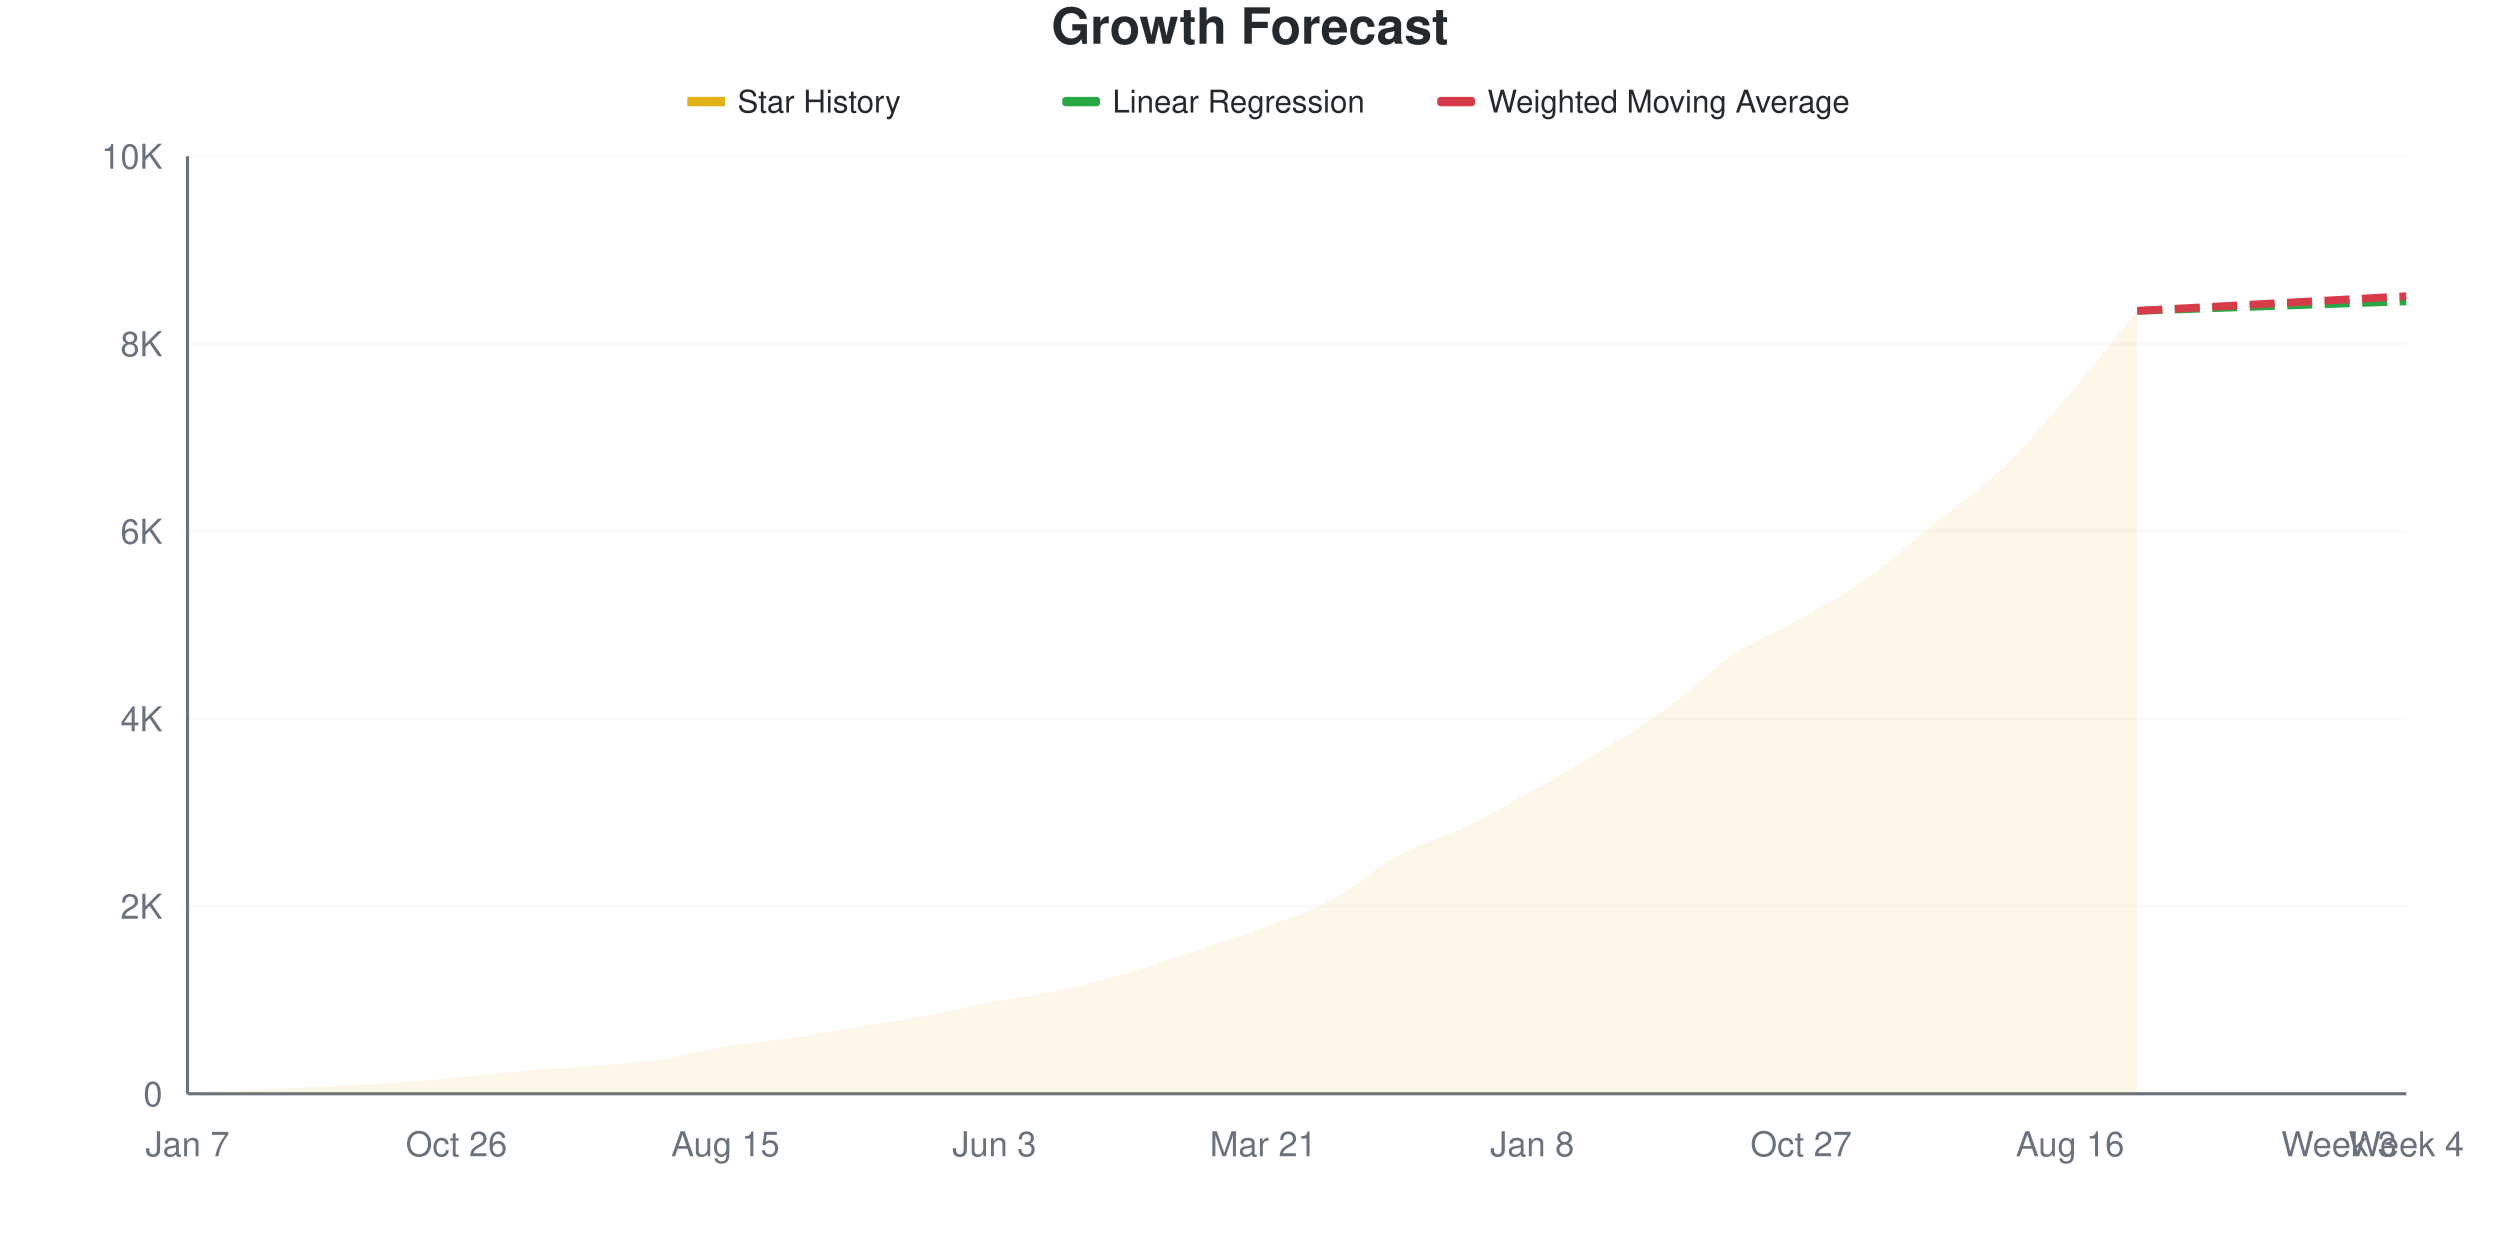
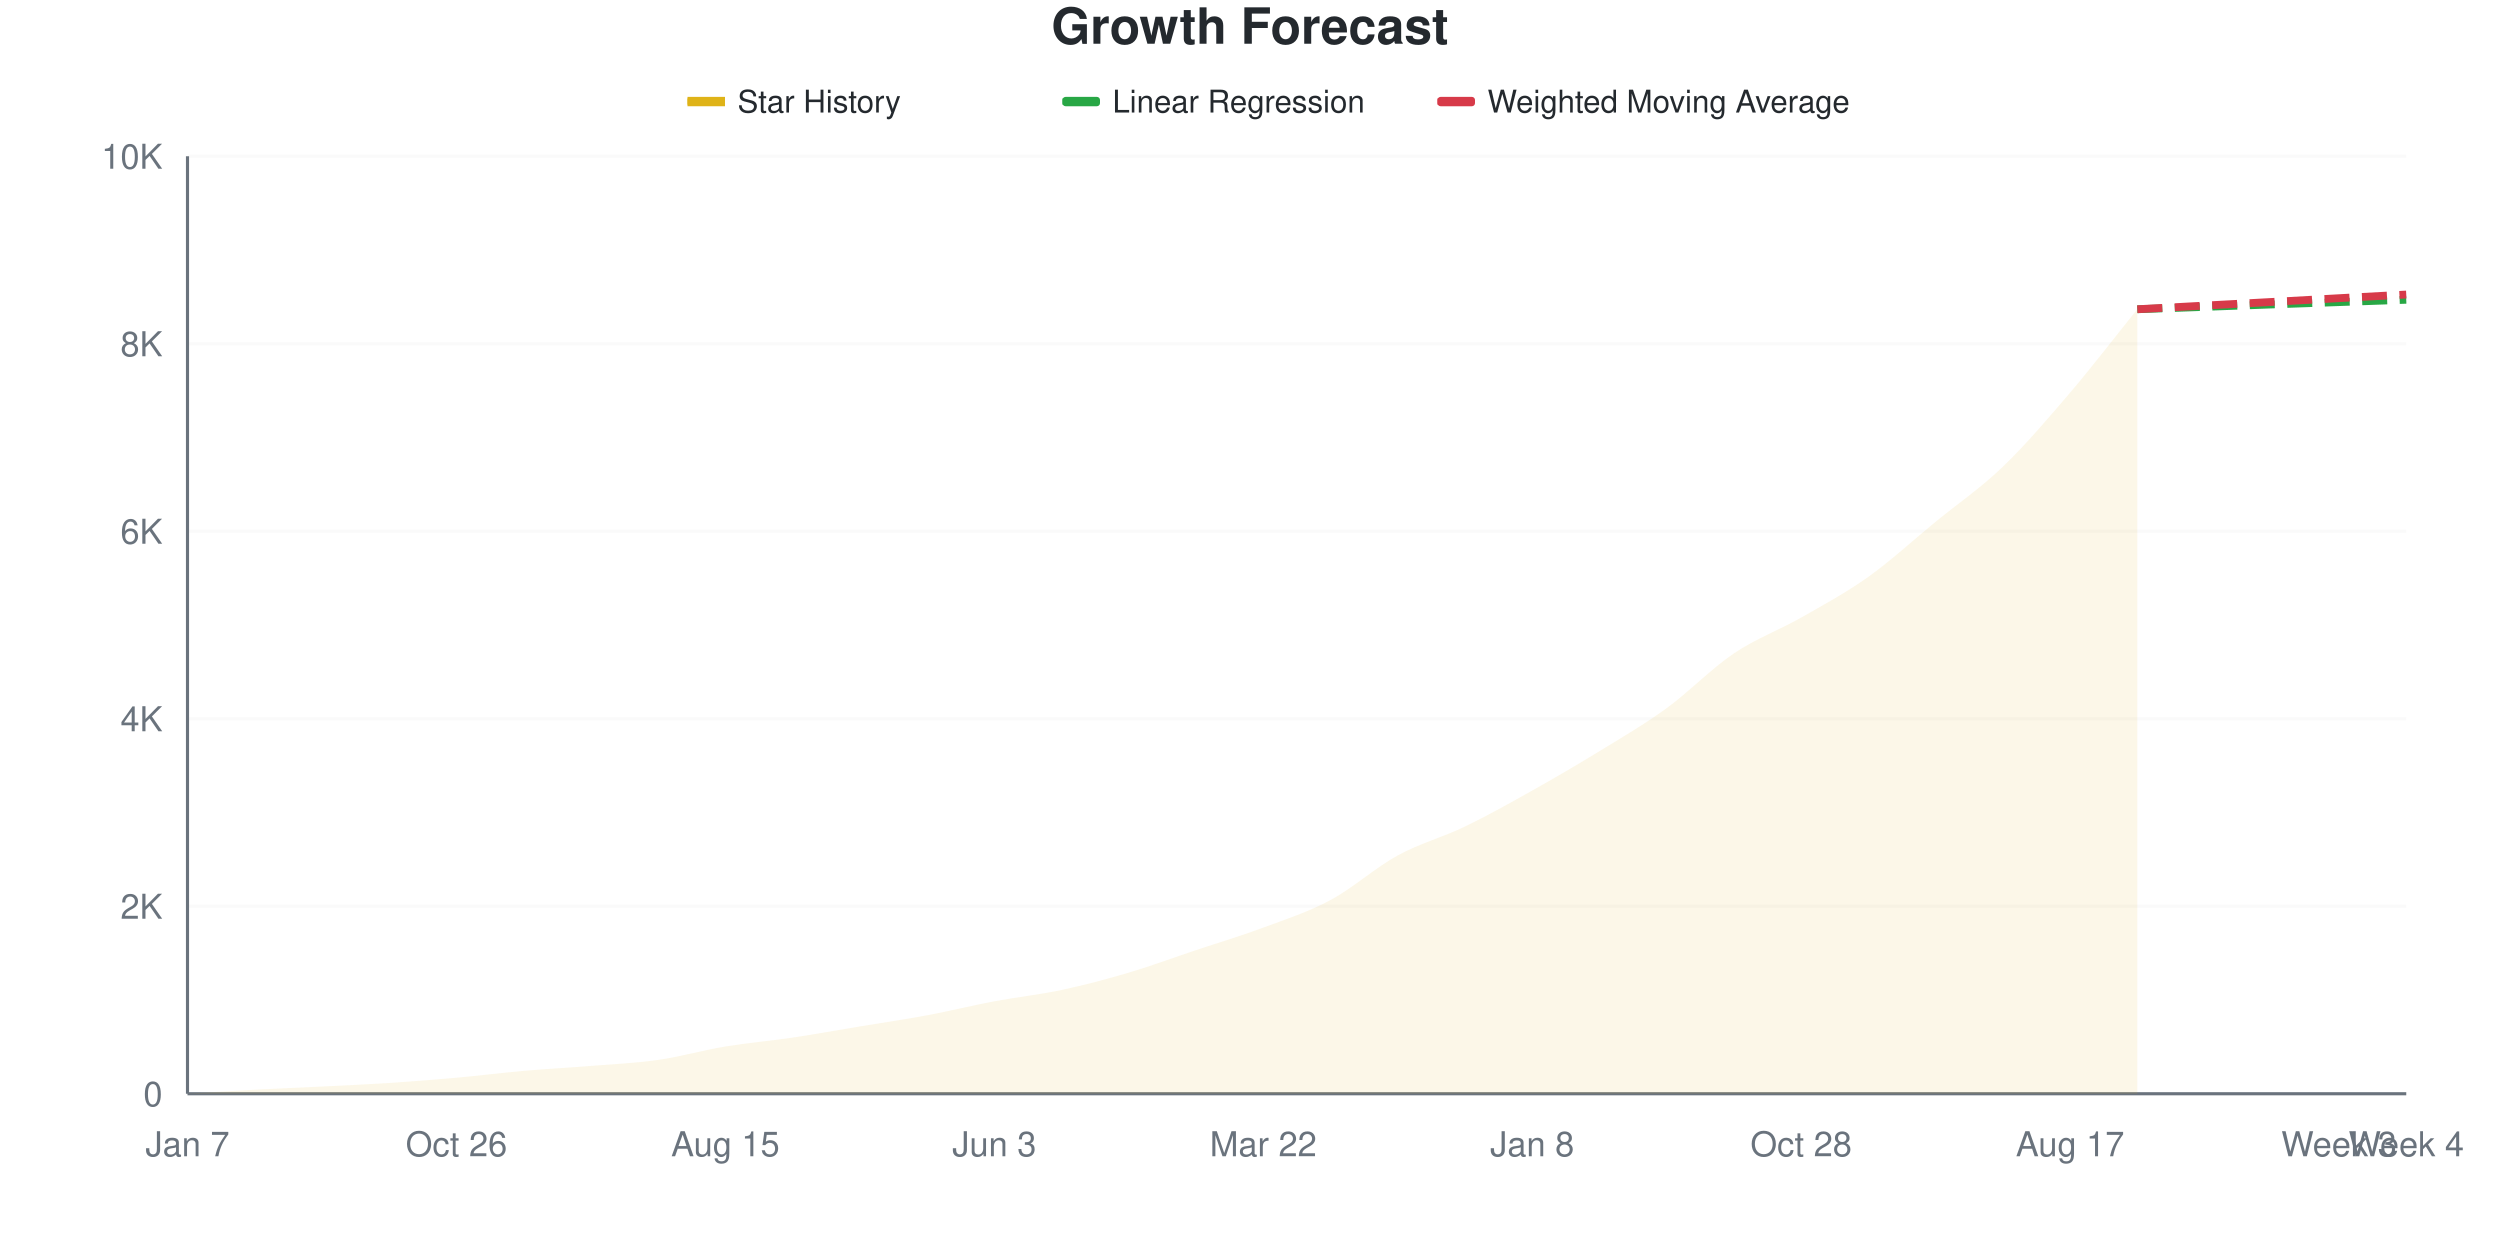
<svg xmlns="http://www.w3.org/2000/svg" viewBox="0 0 800 400" width="800" height="400">
  <style>
    @keyframes drawLine {
      to { stroke-dashoffset: 0; }
    }
    @keyframes fadeInPoint {
      from { opacity: 0; }
      to { opacity: 1; }
    }
    .data-line-0 {
-       stroke-dasharray: 1044;
-       stroke-dashoffset: 1044;
+       stroke-dasharray: 1045;
+       stroke-dashoffset: 1045;
      animation: drawLine 2s ease-out forwards;
    }
    .data-point {
      opacity: 0;
      animation: fadeInPoint 0.5s ease-out forwards;
    }
    .chart-bg { fill: #fff; }
    .chart-text { fill: #24292e; }
    .chart-muted { fill: #6a737d; }
    .chart-grid { stroke: #eee; }
    .chart-axis { stroke: #6a737d; }
    @media (prefers-color-scheme: dark) {
      .chart-bg { fill: #0d1117; }
      .chart-text { fill: #e6edf3; }
      .chart-muted { fill: #8b949e; }
      .chart-grid { stroke: #21262d; }
      .chart-axis { stroke: #8b949e; }
    }
  </style>
  <rect width="800" height="400" class="chart-bg" />
  <text x="400" y="14" text-anchor="middle" class="chart-text" font-size="16" font-weight="bold" font-family="-apple-system, BlinkMacSystemFont, 'Segoe UI', Helvetica, Arial, sans-serif">Growth Forecast</text>
  <g class="legend">
    <rect x="220" y="31" width="12" height="3" fill="#dfb317" />
    <line x1="220" y1="32.5" x2="232" y2="32.5" stroke="#dfb317" stroke-width="2" />
    <text x="236" y="36" class="chart-text" font-size="10" font-family="-apple-system, BlinkMacSystemFont, 'Segoe UI', Helvetica, Arial, sans-serif">Star History</text>
    <rect x="340" y="31" width="12" height="3" fill="#28a745" rx="1" />
    <line x1="340" y1="32.5" x2="352" y2="32.5" stroke="#28a745" stroke-width="2" stroke-dasharray="4,2" />
    <text x="356" y="36" class="chart-text" font-size="10" font-family="-apple-system, BlinkMacSystemFont, 'Segoe UI', Helvetica, Arial, sans-serif">Linear Regression</text>
    <rect x="460" y="31" width="12" height="3" fill="#d73a49" rx="1" />
    <line x1="460" y1="32.5" x2="472" y2="32.5" stroke="#d73a49" stroke-width="2" stroke-dasharray="4,2" />
    <text x="476" y="36" class="chart-text" font-size="10" font-family="-apple-system, BlinkMacSystemFont, 'Segoe UI', Helvetica, Arial, sans-serif">Weighted Moving Average</text>
  </g>
  <g class="grid">
    <line x1="60" y1="350" x2="770" y2="350" class="chart-grid" stroke-opacity="0.3" />
    <text x="52" y="354" text-anchor="end" class="chart-muted" font-size="11" font-family="-apple-system, BlinkMacSystemFont, 'Segoe UI', Helvetica, Arial, sans-serif">0</text>
    <line x1="60" y1="290" x2="770" y2="290" class="chart-grid" stroke-opacity="0.3" />
    <text x="52" y="294" text-anchor="end" class="chart-muted" font-size="11" font-family="-apple-system, BlinkMacSystemFont, 'Segoe UI', Helvetica, Arial, sans-serif">2K</text>
    <line x1="60" y1="230" x2="770" y2="230" class="chart-grid" stroke-opacity="0.3" />
    <text x="52" y="234" text-anchor="end" class="chart-muted" font-size="11" font-family="-apple-system, BlinkMacSystemFont, 'Segoe UI', Helvetica, Arial, sans-serif">4K</text>
    <line x1="60" y1="170" x2="770" y2="170" class="chart-grid" stroke-opacity="0.3" />
    <text x="52" y="174" text-anchor="end" class="chart-muted" font-size="11" font-family="-apple-system, BlinkMacSystemFont, 'Segoe UI', Helvetica, Arial, sans-serif">6K</text>
    <line x1="60" y1="110" x2="770" y2="110" class="chart-grid" stroke-opacity="0.3" />
    <text x="52" y="114" text-anchor="end" class="chart-muted" font-size="11" font-family="-apple-system, BlinkMacSystemFont, 'Segoe UI', Helvetica, Arial, sans-serif">8K</text>
    <line x1="60" y1="50" x2="770" y2="50" class="chart-grid" stroke-opacity="0.3" />
    <text x="52" y="54" text-anchor="end" class="chart-muted" font-size="11" font-family="-apple-system, BlinkMacSystemFont, 'Segoe UI', Helvetica, Arial, sans-serif">10K</text>
  </g>
  <g class="milestones">
    
  </g>
  <g class="x-axis">
    <text x="60" y="370" text-anchor="middle" class="chart-muted" font-size="11" font-family="-apple-system, BlinkMacSystemFont, 'Segoe UI', Helvetica, Arial, sans-serif">Jan 7</text>
    <text x="146.061" y="370" text-anchor="middle" class="chart-muted" font-size="11" font-family="-apple-system, BlinkMacSystemFont, 'Segoe UI', Helvetica, Arial, sans-serif">Oct 26</text>
    <text x="232.121" y="370" text-anchor="middle" class="chart-muted" font-size="11" font-family="-apple-system, BlinkMacSystemFont, 'Segoe UI', Helvetica, Arial, sans-serif">Aug 15</text>
    <text x="318.182" y="370" text-anchor="middle" class="chart-muted" font-size="11" font-family="-apple-system, BlinkMacSystemFont, 'Segoe UI', Helvetica, Arial, sans-serif">Jun 3</text>
-     <text x="404.242" y="370" text-anchor="middle" class="chart-muted" font-size="11" font-family="-apple-system, BlinkMacSystemFont, 'Segoe UI', Helvetica, Arial, sans-serif">Mar 21</text>
+     <text x="404.242" y="370" text-anchor="middle" class="chart-muted" font-size="11" font-family="-apple-system, BlinkMacSystemFont, 'Segoe UI', Helvetica, Arial, sans-serif">Mar 22</text>
    <text x="490.303" y="370" text-anchor="middle" class="chart-muted" font-size="11" font-family="-apple-system, BlinkMacSystemFont, 'Segoe UI', Helvetica, Arial, sans-serif">Jan 8</text>
-     <text x="576.364" y="370" text-anchor="middle" class="chart-muted" font-size="11" font-family="-apple-system, BlinkMacSystemFont, 'Segoe UI', Helvetica, Arial, sans-serif">Oct 27</text>
-     <text x="662.424" y="370" text-anchor="middle" class="chart-muted" font-size="11" font-family="-apple-system, BlinkMacSystemFont, 'Segoe UI', Helvetica, Arial, sans-serif">Aug 16</text>
+     <text x="576.364" y="370" text-anchor="middle" class="chart-muted" font-size="11" font-family="-apple-system, BlinkMacSystemFont, 'Segoe UI', Helvetica, Arial, sans-serif">Oct 28</text>
+     <text x="662.424" y="370" text-anchor="middle" class="chart-muted" font-size="11" font-family="-apple-system, BlinkMacSystemFont, 'Segoe UI', Helvetica, Arial, sans-serif">Aug 17</text>
    <text x="748.485" y="370" text-anchor="middle" class="chart-muted" font-size="11" font-family="-apple-system, BlinkMacSystemFont, 'Segoe UI', Helvetica, Arial, sans-serif">Week 3</text>
    <text x="770" y="370" text-anchor="middle" class="chart-muted" font-size="11" font-family="-apple-system, BlinkMacSystemFont, 'Segoe UI', Helvetica, Arial, sans-serif">Week 4</text>
  </g>
  <line x1="60" y1="50" x2="60" y2="350" class="chart-axis" stroke-width="1" />
  <line x1="60" y1="350" x2="770" y2="350" class="chart-axis" stroke-width="1" />
-   <path d="M60,350 L60,349.97 C67.172,349.55 74.343,349.09 81.515,348.71 C88.687,348.33 95.859,348.05 103.03,347.69 C110.202,347.33 117.374,347.02 124.545,346.55 C131.717,346.08 138.889,345.515 146.061,344.87 C153.232,344.225 160.404,343.3 167.576,342.68 C174.747,342.06 181.919,341.735 189.091,341.15 C196.263,340.565 203.434,340.21 210.606,339.17 C217.778,338.13 224.949,336.095 232.121,334.91 C239.293,333.725 246.465,333.13 253.636,332.06 C260.808,330.99 267.98,329.68 275.152,328.49 C282.323,327.3 289.495,326.26 296.667,324.92 C303.838,323.58 311.01,321.805 318.182,320.45 C325.354,319.095 332.525,318.325 339.697,316.79 C346.869,315.255 354.04,313.34 361.212,311.24 C368.384,309.14 375.556,306.58 382.727,304.19 C389.899,301.8 397.071,299.575 404.242,296.9 C411.414,294.225 418.586,291.99 425.758,288.14 C432.929,284.29 440.101,277.73 447.273,273.8 C454.444,269.87 461.616,268.015 468.788,264.56 C475.96,261.105 483.131,257.075 490.303,253.07 C497.475,249.065 504.646,244.93 511.818,240.53 C518.99,236.13 526.162,231.88 533.333,226.67 C540.505,221.46 547.677,214.08 554.848,209.27 C562.02,204.46 569.192,201.89 576.364,197.81 C583.535,193.73 590.707,189.885 597.879,184.79 C605.051,179.695 612.222,173.07 619.394,167.24 C626.566,161.41 633.737,156.71 640.909,149.81 C648.081,142.91 655.253,134.23 662.424,125.84 C669.596,117.45 676.768,108.26 683.939,99.47 L683.939,350 L60,350 Z" fill="#dfb317" fill-opacity="0.1" />
-   <path d="M60,350 L60,349.97 C67.172,349.55 74.343,349.09 81.515,348.71 C88.687,348.33 95.859,348.05 103.03,347.69 C110.202,347.33 117.374,347.02 124.545,346.55 C131.717,346.08 138.889,345.515 146.061,344.87 C153.232,344.225 160.404,343.3 167.576,342.68 C174.747,342.06 181.919,341.735 189.091,341.15 C196.263,340.565 203.434,340.21 210.606,339.17 C217.778,338.13 224.949,336.095 232.121,334.91 C239.293,333.725 246.465,333.13 253.636,332.06 C260.808,330.99 267.98,329.68 275.152,328.49 C282.323,327.3 289.495,326.26 296.667,324.92 C303.838,323.58 311.01,321.805 318.182,320.45 C325.354,319.095 332.525,318.325 339.697,316.79 C346.869,315.255 354.04,313.34 361.212,311.24 C368.384,309.14 375.556,306.58 382.727,304.19 C389.899,301.8 397.071,299.575 404.242,296.9 C411.414,294.225 418.586,291.99 425.758,288.14 C432.929,284.29 440.101,277.73 447.273,273.8 C454.444,269.87 461.616,268.015 468.788,264.56 C475.96,261.105 483.131,257.075 490.303,253.07 C497.475,249.065 504.646,244.93 511.818,240.53 C518.99,236.13 526.162,231.88 533.333,226.67 C540.505,221.46 547.677,214.08 554.848,209.27 C562.02,204.46 569.192,201.89 576.364,197.81 C583.535,193.73 590.707,189.885 597.879,184.79 C605.051,179.695 612.222,173.07 619.394,167.24 C626.566,161.41 633.737,156.71 640.909,149.81 C648.081,142.91 655.253,134.23 662.424,125.84 C669.596,117.45 676.768,108.26 683.939,99.47" fill="none" stroke="#dfb317" stroke-width="2.5" class="data-line-0" />
-   <path d="M683.939,99.47 C691.111,99.22 698.283,98.975 705.455,98.72 C712.626,98.465 719.798,98.195 726.97,97.94 C734.141,97.685 741.313,97.44 748.485,97.19 C755.657,96.94 762.828,96.69 770,96.44" fill="none" stroke="#28a745" stroke-width="2.5" stroke-dasharray="8,4" />
-   <path d="M683.939,99.47 C691.111,99.08 698.283,98.69 705.455,98.3 C712.626,97.91 719.798,97.52 726.97,97.13 C734.141,96.74 741.313,96.35 748.485,95.96 C755.657,95.57 762.828,95.18 770,94.79" fill="none" stroke="#d73a49" stroke-width="2.5" stroke-dasharray="8,4" />
+   <path d="M60,350 L60,349.97 C67.172,349.55 74.343,349.09 81.515,348.71 C88.687,348.33 95.859,348.05 103.03,347.69 C110.202,347.33 117.374,347.02 124.545,346.55 C131.717,346.08 138.889,345.515 146.061,344.87 C153.232,344.225 160.404,343.31 167.576,342.68 C174.747,342.05 181.919,341.675 189.091,341.09 C196.263,340.505 203.434,340.205 210.606,339.17 C217.778,338.135 224.949,336.07 232.121,334.88 C239.293,333.69 246.465,333.1 253.636,332.03 C260.808,330.96 267.98,329.65 275.152,328.46 C282.323,327.27 289.495,326.23 296.667,324.89 C303.838,323.55 311.01,321.77 318.182,320.42 C325.354,319.07 332.525,318.32 339.697,316.79 C346.869,315.26 354.04,313.365 361.212,311.24 C368.384,309.115 375.556,306.44 382.727,304.04 C389.899,301.64 397.071,299.51 404.242,296.84 C411.414,294.17 418.586,291.87 425.758,288.02 C432.929,284.17 440.101,277.66 447.273,273.74 C454.444,269.82 461.616,267.96 468.788,264.5 C475.96,261.04 483.131,257 490.303,252.98 C497.475,248.96 504.646,244.775 511.818,240.38 C518.99,235.985 526.162,231.825 533.333,226.61 C540.505,221.395 547.677,213.92 554.848,209.09 C562.02,204.26 569.192,201.715 576.364,197.63 C583.535,193.545 590.707,189.69 597.879,184.58 C605.051,179.47 612.222,172.84 619.394,166.97 C626.566,161.1 633.737,156.245 640.909,149.36 C648.081,142.475 655.253,134.06 662.424,125.66 C669.596,117.26 676.768,107.86 683.939,98.96 L683.939,350 L60,350 Z" fill="#dfb317" fill-opacity="0.1" />
+   <path d="M60,350 L60,349.97 C67.172,349.55 74.343,349.09 81.515,348.71 C88.687,348.33 95.859,348.05 103.03,347.69 C110.202,347.33 117.374,347.02 124.545,346.55 C131.717,346.08 138.889,345.515 146.061,344.87 C153.232,344.225 160.404,343.31 167.576,342.68 C174.747,342.05 181.919,341.675 189.091,341.09 C196.263,340.505 203.434,340.205 210.606,339.17 C217.778,338.135 224.949,336.07 232.121,334.88 C239.293,333.69 246.465,333.1 253.636,332.03 C260.808,330.96 267.98,329.65 275.152,328.46 C282.323,327.27 289.495,326.23 296.667,324.89 C303.838,323.55 311.01,321.77 318.182,320.42 C325.354,319.07 332.525,318.32 339.697,316.79 C346.869,315.26 354.04,313.365 361.212,311.24 C368.384,309.115 375.556,306.44 382.727,304.04 C389.899,301.64 397.071,299.51 404.242,296.84 C411.414,294.17 418.586,291.87 425.758,288.02 C432.929,284.17 440.101,277.66 447.273,273.74 C454.444,269.82 461.616,267.96 468.788,264.5 C475.96,261.04 483.131,257 490.303,252.98 C497.475,248.96 504.646,244.775 511.818,240.38 C518.99,235.985 526.162,231.825 533.333,226.61 C540.505,221.395 547.677,213.92 554.848,209.09 C562.02,204.26 569.192,201.715 576.364,197.63 C583.535,193.545 590.707,189.69 597.879,184.58 C605.051,179.47 612.222,172.84 619.394,166.97 C626.566,161.1 633.737,156.245 640.909,149.36 C648.081,142.475 655.253,134.06 662.424,125.66 C669.596,117.26 676.768,107.86 683.939,98.96" fill="none" stroke="#dfb317" stroke-width="2.5" class="data-line-0" />
+   <path d="M683.939,98.96 C691.111,98.71 698.283,98.465 705.455,98.21 C712.626,97.955 719.798,97.685 726.97,97.43 C734.141,97.175 741.313,96.93 748.485,96.68 C755.657,96.43 762.828,96.18 770,95.93" fill="none" stroke="#28a745" stroke-width="2.5" stroke-dasharray="8,4" />
+   <path d="M683.939,98.96 C691.111,98.57 698.283,98.18 705.455,97.79 C712.626,97.4 719.798,97.015 726.97,96.62 C734.141,96.225 741.313,95.815 748.485,95.42 C755.657,95.025 762.828,94.64 770,94.25" fill="none" stroke="#d73a49" stroke-width="2.5" stroke-dasharray="8,4" />
  <g class="points">
    <circle cx="60" cy="349.97" r="4" fill="#dfb317" class="data-point" style="animation-delay: 1.50s" />
    <circle cx="81.515" cy="348.71" r="4" fill="#dfb317" class="data-point" style="animation-delay: 1.55s" />
    <circle cx="103.03" cy="347.69" r="4" fill="#dfb317" class="data-point" style="animation-delay: 1.60s" />
    <circle cx="124.545" cy="346.55" r="4" fill="#dfb317" class="data-point" style="animation-delay: 1.65s" />
    <circle cx="146.061" cy="344.87" r="4" fill="#dfb317" class="data-point" style="animation-delay: 1.70s" />
    <circle cx="167.576" cy="342.68" r="4" fill="#dfb317" class="data-point" style="animation-delay: 1.75s" />
-     <circle cx="189.091" cy="341.15" r="4" fill="#dfb317" class="data-point" style="animation-delay: 1.80s" />
+     <circle cx="189.091" cy="341.09" r="4" fill="#dfb317" class="data-point" style="animation-delay: 1.80s" />
    <circle cx="210.606" cy="339.17" r="4" fill="#dfb317" class="data-point" style="animation-delay: 1.85s" />
-     <circle cx="232.121" cy="334.91" r="4" fill="#dfb317" class="data-point" style="animation-delay: 1.90s" />
-     <circle cx="253.636" cy="332.06" r="4" fill="#dfb317" class="data-point" style="animation-delay: 1.95s" />
-     <circle cx="275.152" cy="328.49" r="4" fill="#dfb317" class="data-point" style="animation-delay: 2.00s" />
-     <circle cx="296.667" cy="324.92" r="4" fill="#dfb317" class="data-point" style="animation-delay: 2.05s" />
-     <circle cx="318.182" cy="320.45" r="4" fill="#dfb317" class="data-point" style="animation-delay: 2.10s" />
+     <circle cx="232.121" cy="334.88" r="4" fill="#dfb317" class="data-point" style="animation-delay: 1.90s" />
+     <circle cx="253.636" cy="332.03" r="4" fill="#dfb317" class="data-point" style="animation-delay: 1.95s" />
+     <circle cx="275.152" cy="328.46" r="4" fill="#dfb317" class="data-point" style="animation-delay: 2.00s" />
+     <circle cx="296.667" cy="324.89" r="4" fill="#dfb317" class="data-point" style="animation-delay: 2.05s" />
+     <circle cx="318.182" cy="320.42" r="4" fill="#dfb317" class="data-point" style="animation-delay: 2.10s" />
    <circle cx="339.697" cy="316.79" r="4" fill="#dfb317" class="data-point" style="animation-delay: 2.15s" />
    <circle cx="361.212" cy="311.24" r="4" fill="#dfb317" class="data-point" style="animation-delay: 2.20s" />
-     <circle cx="382.727" cy="304.19" r="4" fill="#dfb317" class="data-point" style="animation-delay: 2.25s" />
-     <circle cx="404.242" cy="296.9" r="4" fill="#dfb317" class="data-point" style="animation-delay: 2.30s" />
-     <circle cx="425.758" cy="288.14" r="4" fill="#dfb317" class="data-point" style="animation-delay: 2.35s" />
-     <circle cx="447.273" cy="273.8" r="4" fill="#dfb317" class="data-point" style="animation-delay: 2.40s" />
-     <circle cx="468.788" cy="264.56" r="4" fill="#dfb317" class="data-point" style="animation-delay: 2.45s" />
-     <circle cx="490.303" cy="253.07" r="4" fill="#dfb317" class="data-point" style="animation-delay: 2.50s" />
-     <circle cx="511.818" cy="240.53" r="4" fill="#dfb317" class="data-point" style="animation-delay: 2.55s" />
-     <circle cx="533.333" cy="226.67" r="4" fill="#dfb317" class="data-point" style="animation-delay: 2.60s" />
-     <circle cx="554.848" cy="209.27" r="4" fill="#dfb317" class="data-point" style="animation-delay: 2.65s" />
-     <circle cx="576.364" cy="197.81" r="4" fill="#dfb317" class="data-point" style="animation-delay: 2.70s" />
-     <circle cx="597.879" cy="184.79" r="4" fill="#dfb317" class="data-point" style="animation-delay: 2.75s" />
-     <circle cx="619.394" cy="167.24" r="4" fill="#dfb317" class="data-point" style="animation-delay: 2.80s" />
-     <circle cx="640.909" cy="149.81" r="4" fill="#dfb317" class="data-point" style="animation-delay: 2.85s" />
-     <circle cx="662.424" cy="125.84" r="4" fill="#dfb317" class="data-point" style="animation-delay: 2.90s" />
-     <circle cx="683.939" cy="99.47" r="4" fill="#dfb317" class="data-point" style="animation-delay: 2.95s" />
+     <circle cx="382.727" cy="304.04" r="4" fill="#dfb317" class="data-point" style="animation-delay: 2.25s" />
+     <circle cx="404.242" cy="296.84" r="4" fill="#dfb317" class="data-point" style="animation-delay: 2.30s" />
+     <circle cx="425.758" cy="288.02" r="4" fill="#dfb317" class="data-point" style="animation-delay: 2.35s" />
+     <circle cx="447.273" cy="273.74" r="4" fill="#dfb317" class="data-point" style="animation-delay: 2.40s" />
+     <circle cx="468.788" cy="264.5" r="4" fill="#dfb317" class="data-point" style="animation-delay: 2.45s" />
+     <circle cx="490.303" cy="252.98" r="4" fill="#dfb317" class="data-point" style="animation-delay: 2.50s" />
+     <circle cx="511.818" cy="240.38" r="4" fill="#dfb317" class="data-point" style="animation-delay: 2.55s" />
+     <circle cx="533.333" cy="226.61" r="4" fill="#dfb317" class="data-point" style="animation-delay: 2.60s" />
+     <circle cx="554.848" cy="209.09" r="4" fill="#dfb317" class="data-point" style="animation-delay: 2.65s" />
+     <circle cx="576.364" cy="197.63" r="4" fill="#dfb317" class="data-point" style="animation-delay: 2.70s" />
+     <circle cx="597.879" cy="184.58" r="4" fill="#dfb317" class="data-point" style="animation-delay: 2.75s" />
+     <circle cx="619.394" cy="166.97" r="4" fill="#dfb317" class="data-point" style="animation-delay: 2.80s" />
+     <circle cx="640.909" cy="149.36" r="4" fill="#dfb317" class="data-point" style="animation-delay: 2.85s" />
+     <circle cx="662.424" cy="125.66" r="4" fill="#dfb317" class="data-point" style="animation-delay: 2.90s" />
+     <circle cx="683.939" cy="98.96" r="4" fill="#dfb317" class="data-point" style="animation-delay: 2.95s" />
  </g>
</svg>
